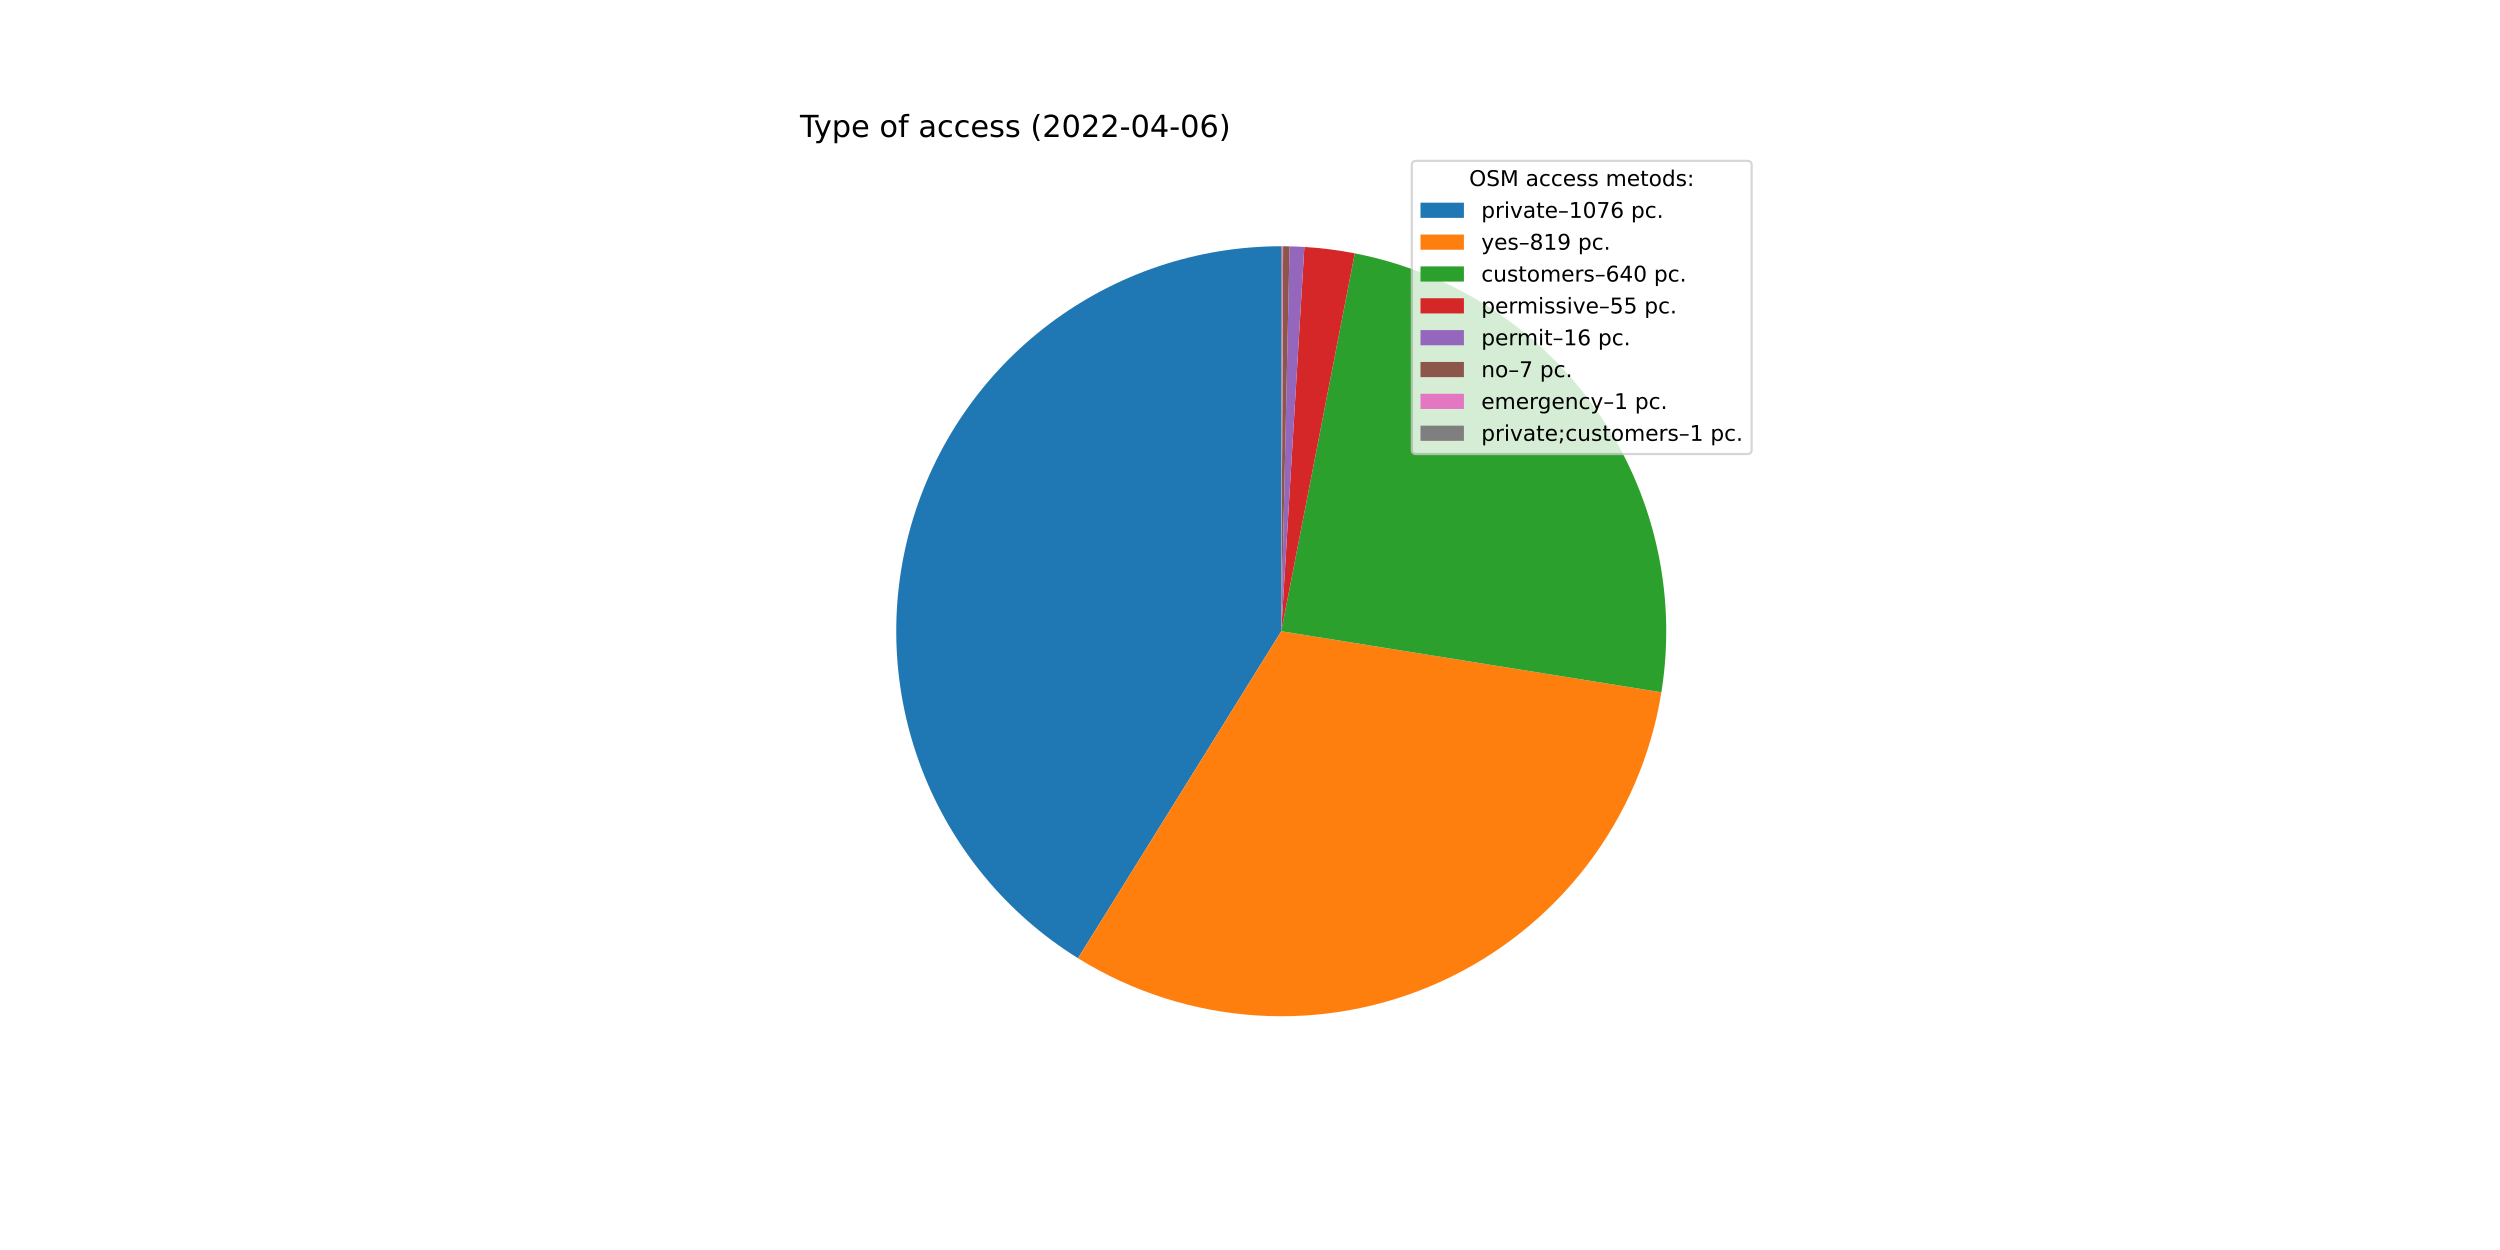
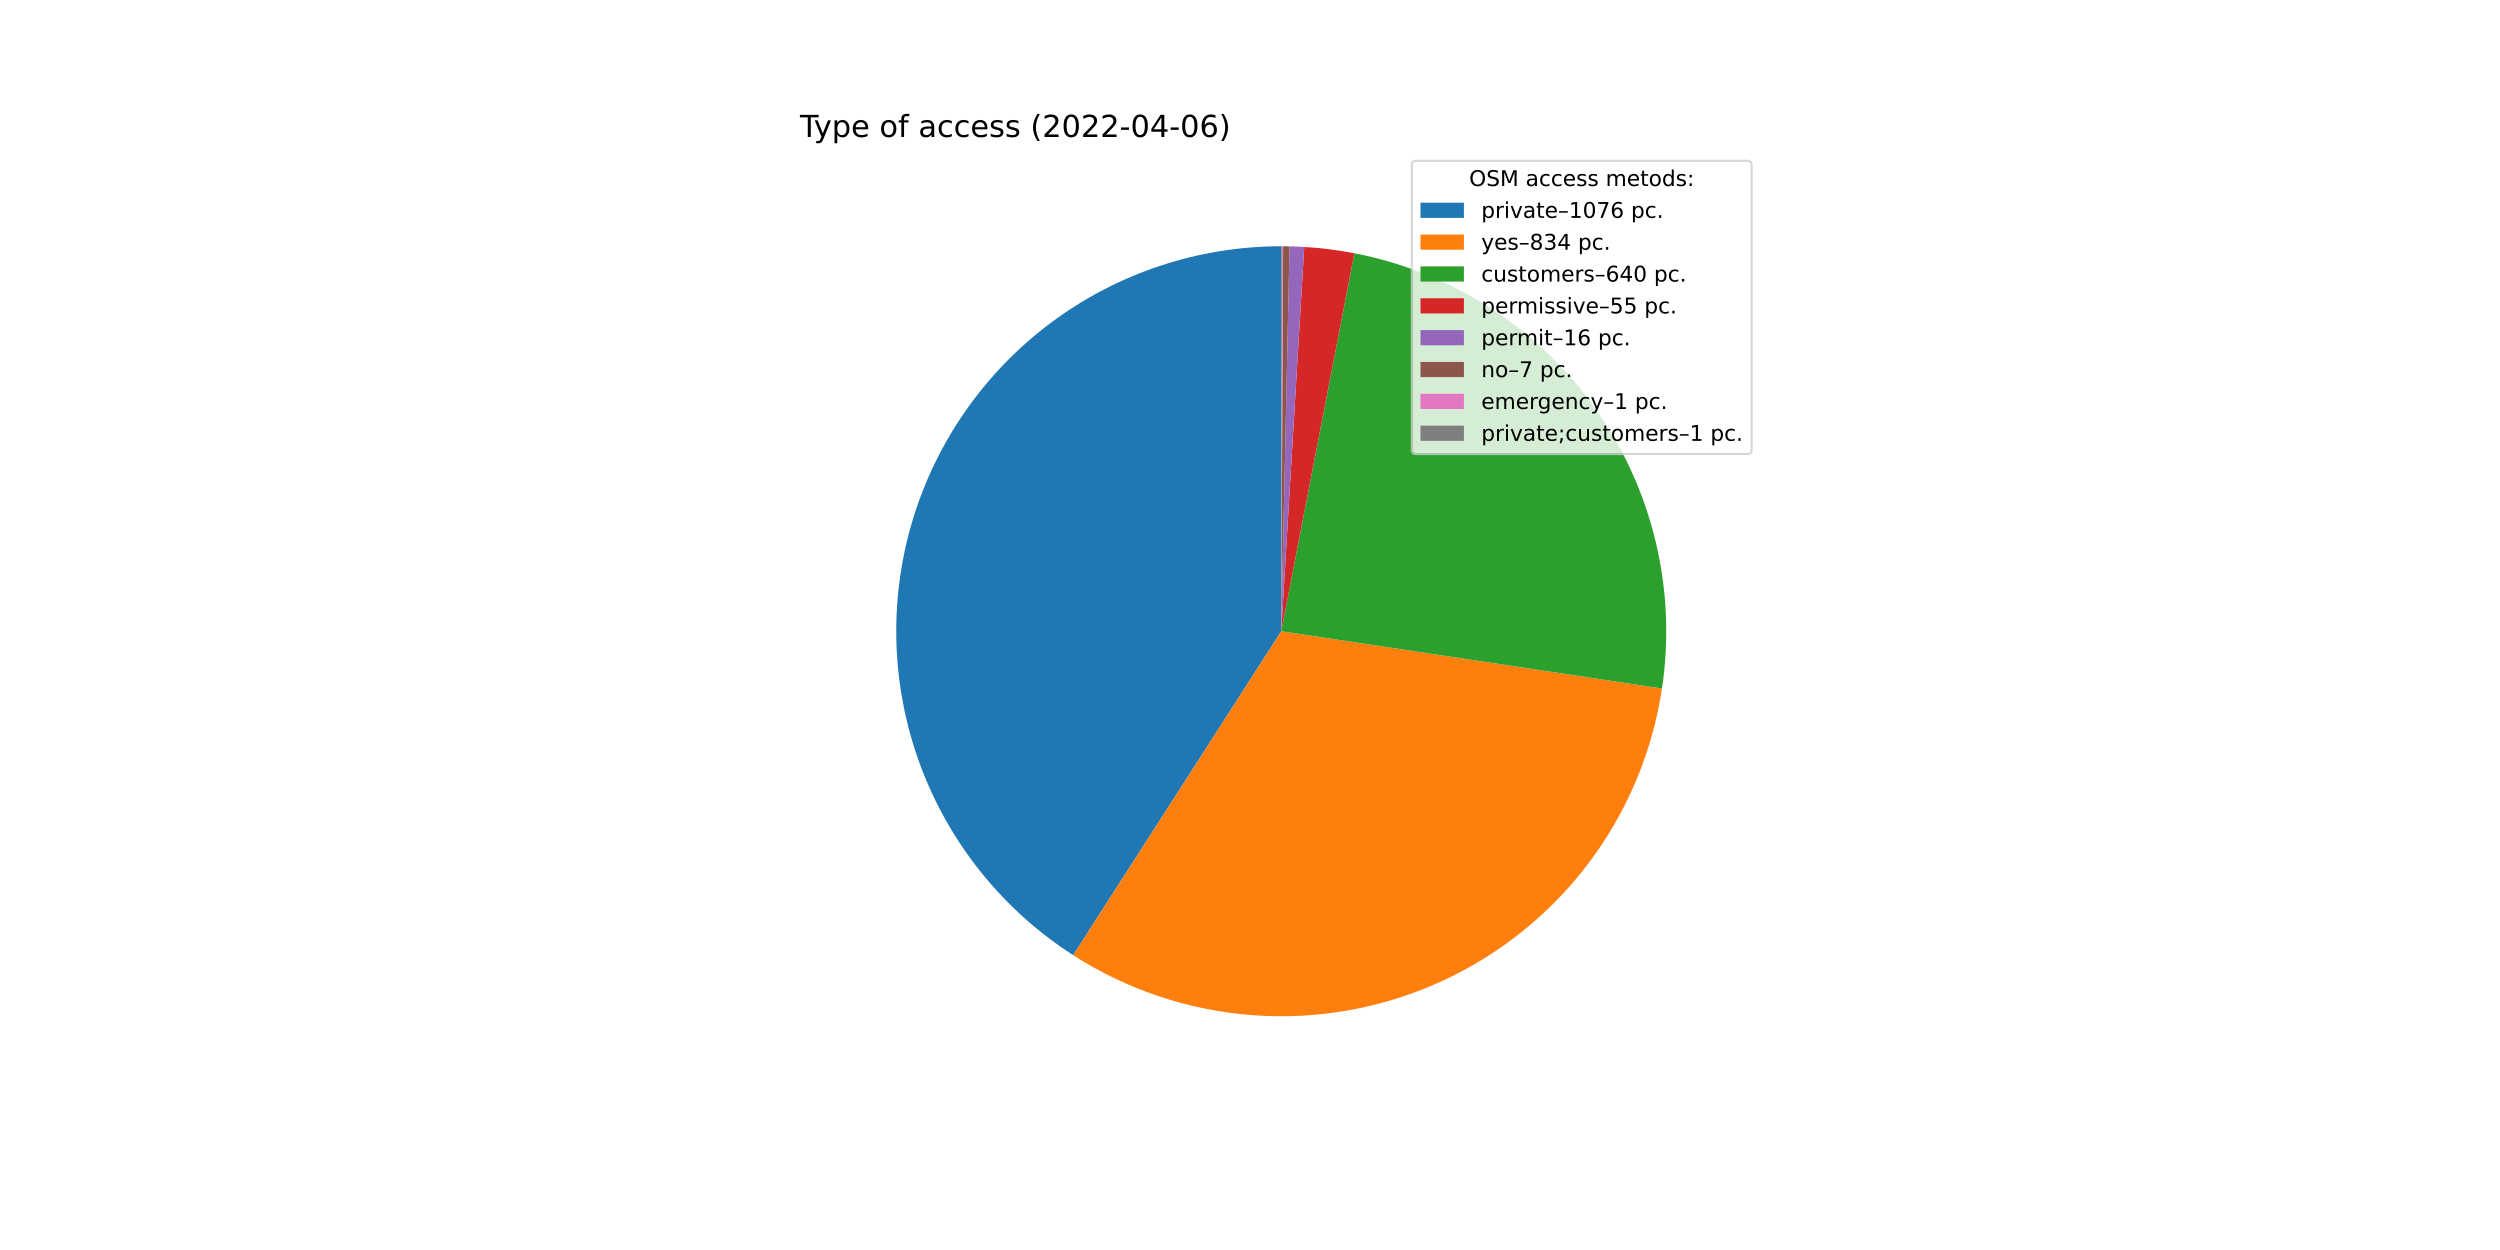
<svg xmlns="http://www.w3.org/2000/svg" xmlns:xlink="http://www.w3.org/1999/xlink" width="1152pt" height="576pt" viewBox="0 0 1152 576" version="1.1">
  <defs>
    <style type="text/css">*{stroke-linejoin: round; stroke-linecap: butt}</style>
  </defs>
  <g id="figure_1">
    <g id="patch_1">
      <path d="M 0 576  L 1152 576  L 1152 0  L 0 0  z " style="fill: #ffffff" />
    </g>
    <g id="axes_1">
      <g id="patch_2">
-         <path d="M 590.4 113.472  C 551.849 113.472 514.328 126.038 483.553 149.256  C 452.778 172.475 430.393 205.103 419.809 242.173  C 409.225 279.243 411.007 318.772 424.884 354.739  C 438.761 390.706 463.99 421.189 496.73 441.543  L 590.4 290.88  L 590.4 113.472  z " style="fill: #1f77b4" />
+         <path d="M 590.4 113.472  C 552.072 113.472 514.757 125.893 484.076 148.863  C 453.394 171.834 430.967 204.14 420.173 240.917  C 409.379 277.693 410.788 316.996 424.188 352.905  C 437.588 388.814 462.271 419.431 494.518 440.146  L 590.4 290.88  L 590.4 113.472  z " style="fill: #1f77b4" />
      </g>
      <g id="patch_3">
-         <path d="M 496.73 441.543  C 521.561 456.981 549.827 466.044 579.005 467.922  C 608.183 469.8 637.378 464.436 663.983 452.308  C 690.588 440.181 713.787 421.663 731.509 398.407  C 749.23 375.15 760.93 347.87 765.565 319.001  L 590.4 290.88  L 496.73 441.543  z " style="fill: #ff7f0e" />
+         <path d="M 494.518 440.146  C 519.43 456.148 547.955 465.662 577.484 467.817  C 607.014 469.973 636.618 464.702 663.589 452.487  C 690.56 440.273 714.049 421.498 731.907 397.882  C 749.765 374.265 761.43 346.55 765.834 317.271  L 590.4 290.88  L 494.518 440.146  z " style="fill: #ff7f0e" />
      </g>
      <g id="patch_4">
-         <path d="M 765.565 319.001  C 772.86 273.562 762.195 227.021 735.843 189.293  C 709.491 151.564 669.465 125.531 624.292 116.739  L 590.4 290.88  L 765.565 319.001  z " style="fill: #2ca02c" />
+         <path d="M 765.834 317.271  C 772.64 272.028 761.688 225.861 735.284 188.497  C 708.88 151.133 669.02 125.393 624.101 116.702  L 590.4 290.88  L 765.834 317.271  z " style="fill: #2ca02c" />
      </g>
      <g id="patch_5">
-         <path d="M 624.292 116.739  C 620.456 115.993 616.596 115.373 612.72 114.882  C 608.843 114.39 604.951 114.027 601.05 113.792  L 590.4 290.88  L 624.292 116.739  z " style="fill: #d62728" />
+         <path d="M 624.101 116.702  C 620.286 115.964 616.448 115.352 612.593 114.866  C 608.738 114.38 604.868 114.02 600.99 113.788  L 590.4 290.88  L 624.101 116.702  z " style="fill: #d62728" />
      </g>
      <g id="patch_6">
-         <path d="M 601.05 113.792  C 599.916 113.724 598.78 113.666 597.645 113.62  C 596.509 113.574 595.373 113.538 594.236 113.513  L 590.4 290.88  L 601.05 113.792  z " style="fill: #9467bd" />
+         <path d="M 600.99 113.788  C 599.861 113.721 598.733 113.664 597.603 113.618  C 596.474 113.572 595.344 113.537 594.214 113.513  L 590.4 290.88  L 600.99 113.788  z " style="fill: #9467bd" />
      </g>
      <g id="patch_7">
-         <path d="M 594.236 113.513  C 593.739 113.503 593.242 113.494 592.744 113.487  C 592.247 113.481 591.75 113.476 591.253 113.474  L 590.4 290.88  L 594.236 113.513  z " style="fill: #8c564b" />
+         <path d="M 594.214 113.513  C 593.72 113.502 593.225 113.494 592.731 113.487  C 592.237 113.481 591.742 113.476 591.248 113.474  L 590.4 290.88  L 594.214 113.513  z " style="fill: #8c564b" />
      </g>
      <g id="patch_8">
-         <path d="M 591.253 113.474  C 591.182 113.474 591.11 113.473 591.039 113.473  C 590.968 113.473 590.897 113.473 590.826 113.473  L 590.4 290.88  L 591.253 113.474  z " style="fill: #e377c2" />
+         <path d="M 591.248 113.474  C 591.177 113.474 591.106 113.473 591.036 113.473  C 590.965 113.473 590.894 113.473 590.824 113.473  L 590.4 290.88  L 591.248 113.474  z " style="fill: #e377c2" />
      </g>
      <g id="patch_9">
-         <path d="M 590.826 113.473  C 590.755 113.472 590.684 113.472 590.613 113.472  C 590.542 113.472 590.471 113.472 590.4 113.472  L 590.4 290.88  L 590.826 113.473  z " style="fill: #7f7f7f" />
+         <path d="M 590.824 113.473  C 590.753 113.472 590.683 113.472 590.612 113.472  C 590.541 113.472 590.471 113.472 590.4 113.472  L 590.4 290.88  L 590.824 113.473  z " style="fill: #7f7f7f" />
      </g>
      <g id="matplotlib.axis_1" />
      <g id="matplotlib.axis_2" />
      <g id="text_1">
        <g transform="translate(368.64 63.12)scale(0.14 -0.14)">
          <defs>
            <path id="DejaVuSans-54" d="M -19 4666  L 3928 4666  L 3928 4134  L 2272 4134  L 2272 0  L 1638 0  L 1638 4134  L -19 4134  L -19 4666  z " transform="scale(0.015625)" />
            <path id="DejaVuSans-79" d="M 2059 -325  Q 1816 -950 1584 -1140  Q 1353 -1331 966 -1331  L 506 -1331  L 506 -850  L 844 -850  Q 1081 -850 1212 -737  Q 1344 -625 1503 -206  L 1606 56  L 191 3500  L 800 3500  L 1894 763  L 2988 3500  L 3597 3500  L 2059 -325  z " transform="scale(0.015625)" />
            <path id="DejaVuSans-70" d="M 1159 525  L 1159 -1331  L 581 -1331  L 581 3500  L 1159 3500  L 1159 2969  Q 1341 3281 1617 3432  Q 1894 3584 2278 3584  Q 2916 3584 3314 3078  Q 3713 2572 3713 1747  Q 3713 922 3314 415  Q 2916 -91 2278 -91  Q 1894 -91 1617 61  Q 1341 213 1159 525  z M 3116 1747  Q 3116 2381 2855 2742  Q 2594 3103 2138 3103  Q 1681 3103 1420 2742  Q 1159 2381 1159 1747  Q 1159 1113 1420 752  Q 1681 391 2138 391  Q 2594 391 2855 752  Q 3116 1113 3116 1747  z " transform="scale(0.015625)" />
            <path id="DejaVuSans-65" d="M 3597 1894  L 3597 1613  L 953 1613  Q 991 1019 1311 708  Q 1631 397 2203 397  Q 2534 397 2845 478  Q 3156 559 3463 722  L 3463 178  Q 3153 47 2828 -22  Q 2503 -91 2169 -91  Q 1331 -91 842 396  Q 353 884 353 1716  Q 353 2575 817 3079  Q 1281 3584 2069 3584  Q 2775 3584 3186 3129  Q 3597 2675 3597 1894  z M 3022 2063  Q 3016 2534 2758 2815  Q 2500 3097 2075 3097  Q 1594 3097 1305 2825  Q 1016 2553 972 2059  L 3022 2063  z " transform="scale(0.015625)" />
            <path id="DejaVuSans-20" transform="scale(0.015625)" />
            <path id="DejaVuSans-6f" d="M 1959 3097  Q 1497 3097 1228 2736  Q 959 2375 959 1747  Q 959 1119 1226 758  Q 1494 397 1959 397  Q 2419 397 2687 759  Q 2956 1122 2956 1747  Q 2956 2369 2687 2733  Q 2419 3097 1959 3097  z M 1959 3584  Q 2709 3584 3137 3096  Q 3566 2609 3566 1747  Q 3566 888 3137 398  Q 2709 -91 1959 -91  Q 1206 -91 779 398  Q 353 888 353 1747  Q 353 2609 779 3096  Q 1206 3584 1959 3584  z " transform="scale(0.015625)" />
            <path id="DejaVuSans-66" d="M 2375 4863  L 2375 4384  L 1825 4384  Q 1516 4384 1395 4259  Q 1275 4134 1275 3809  L 1275 3500  L 2222 3500  L 2222 3053  L 1275 3053  L 1275 0  L 697 0  L 697 3053  L 147 3053  L 147 3500  L 697 3500  L 697 3744  Q 697 4328 969 4595  Q 1241 4863 1831 4863  L 2375 4863  z " transform="scale(0.015625)" />
            <path id="DejaVuSans-61" d="M 2194 1759  Q 1497 1759 1228 1600  Q 959 1441 959 1056  Q 959 750 1161 570  Q 1363 391 1709 391  Q 2188 391 2477 730  Q 2766 1069 2766 1631  L 2766 1759  L 2194 1759  z M 3341 1997  L 3341 0  L 2766 0  L 2766 531  Q 2569 213 2275 61  Q 1981 -91 1556 -91  Q 1019 -91 701 211  Q 384 513 384 1019  Q 384 1609 779 1909  Q 1175 2209 1959 2209  L 2766 2209  L 2766 2266  Q 2766 2663 2505 2880  Q 2244 3097 1772 3097  Q 1472 3097 1187 3025  Q 903 2953 641 2809  L 641 3341  Q 956 3463 1253 3523  Q 1550 3584 1831 3584  Q 2591 3584 2966 3190  Q 3341 2797 3341 1997  z " transform="scale(0.015625)" />
            <path id="DejaVuSans-63" d="M 3122 3366  L 3122 2828  Q 2878 2963 2633 3030  Q 2388 3097 2138 3097  Q 1578 3097 1268 2742  Q 959 2388 959 1747  Q 959 1106 1268 751  Q 1578 397 2138 397  Q 2388 397 2633 464  Q 2878 531 3122 666  L 3122 134  Q 2881 22 2623 -34  Q 2366 -91 2075 -91  Q 1284 -91 818 406  Q 353 903 353 1747  Q 353 2603 823 3093  Q 1294 3584 2113 3584  Q 2378 3584 2631 3529  Q 2884 3475 3122 3366  z " transform="scale(0.015625)" />
            <path id="DejaVuSans-73" d="M 2834 3397  L 2834 2853  Q 2591 2978 2328 3040  Q 2066 3103 1784 3103  Q 1356 3103 1142 2972  Q 928 2841 928 2578  Q 928 2378 1081 2264  Q 1234 2150 1697 2047  L 1894 2003  Q 2506 1872 2764 1633  Q 3022 1394 3022 966  Q 3022 478 2636 193  Q 2250 -91 1575 -91  Q 1294 -91 989 -36  Q 684 19 347 128  L 347 722  Q 666 556 975 473  Q 1284 391 1588 391  Q 1994 391 2212 530  Q 2431 669 2431 922  Q 2431 1156 2273 1281  Q 2116 1406 1581 1522  L 1381 1569  Q 847 1681 609 1914  Q 372 2147 372 2553  Q 372 3047 722 3315  Q 1072 3584 1716 3584  Q 2034 3584 2315 3537  Q 2597 3491 2834 3397  z " transform="scale(0.015625)" />
            <path id="DejaVuSans-28" d="M 1984 4856  Q 1566 4138 1362 3434  Q 1159 2731 1159 2009  Q 1159 1288 1364 580  Q 1569 -128 1984 -844  L 1484 -844  Q 1016 -109 783 600  Q 550 1309 550 2009  Q 550 2706 781 3412  Q 1013 4119 1484 4856  L 1984 4856  z " transform="scale(0.015625)" />
            <path id="DejaVuSans-32" d="M 1228 531  L 3431 531  L 3431 0  L 469 0  L 469 531  Q 828 903 1448 1529  Q 2069 2156 2228 2338  Q 2531 2678 2651 2914  Q 2772 3150 2772 3378  Q 2772 3750 2511 3984  Q 2250 4219 1831 4219  Q 1534 4219 1204 4116  Q 875 4013 500 3803  L 500 4441  Q 881 4594 1212 4672  Q 1544 4750 1819 4750  Q 2544 4750 2975 4387  Q 3406 4025 3406 3419  Q 3406 3131 3298 2873  Q 3191 2616 2906 2266  Q 2828 2175 2409 1742  Q 1991 1309 1228 531  z " transform="scale(0.015625)" />
            <path id="DejaVuSans-30" d="M 2034 4250  Q 1547 4250 1301 3770  Q 1056 3291 1056 2328  Q 1056 1369 1301 889  Q 1547 409 2034 409  Q 2525 409 2770 889  Q 3016 1369 3016 2328  Q 3016 3291 2770 3770  Q 2525 4250 2034 4250  z M 2034 4750  Q 2819 4750 3233 4129  Q 3647 3509 3647 2328  Q 3647 1150 3233 529  Q 2819 -91 2034 -91  Q 1250 -91 836 529  Q 422 1150 422 2328  Q 422 3509 836 4129  Q 1250 4750 2034 4750  z " transform="scale(0.015625)" />
            <path id="DejaVuSans-2d" d="M 313 2009  L 1997 2009  L 1997 1497  L 313 1497  L 313 2009  z " transform="scale(0.015625)" />
            <path id="DejaVuSans-34" d="M 2419 4116  L 825 1625  L 2419 1625  L 2419 4116  z M 2253 4666  L 3047 4666  L 3047 1625  L 3713 1625  L 3713 1100  L 3047 1100  L 3047 0  L 2419 0  L 2419 1100  L 313 1100  L 313 1709  L 2253 4666  z " transform="scale(0.015625)" />
            <path id="DejaVuSans-36" d="M 2113 2584  Q 1688 2584 1439 2293  Q 1191 2003 1191 1497  Q 1191 994 1439 701  Q 1688 409 2113 409  Q 2538 409 2786 701  Q 3034 994 3034 1497  Q 3034 2003 2786 2293  Q 2538 2584 2113 2584  z M 3366 4563  L 3366 3988  Q 3128 4100 2886 4159  Q 2644 4219 2406 4219  Q 1781 4219 1451 3797  Q 1122 3375 1075 2522  Q 1259 2794 1537 2939  Q 1816 3084 2150 3084  Q 2853 3084 3261 2657  Q 3669 2231 3669 1497  Q 3669 778 3244 343  Q 2819 -91 2113 -91  Q 1303 -91 875 529  Q 447 1150 447 2328  Q 447 3434 972 4092  Q 1497 4750 2381 4750  Q 2619 4750 2861 4703  Q 3103 4656 3366 4563  z " transform="scale(0.015625)" />
            <path id="DejaVuSans-29" d="M 513 4856  L 1013 4856  Q 1481 4119 1714 3412  Q 1947 2706 1947 2009  Q 1947 1309 1714 600  Q 1481 -109 1013 -844  L 513 -844  Q 928 -128 1133 580  Q 1338 1288 1338 2009  Q 1338 2731 1133 3434  Q 928 4138 513 4856  z " transform="scale(0.015625)" />
          </defs>
          <use xlink:href="#DejaVuSans-54" />
          <use xlink:href="#DejaVuSans-79" x="45.459" />
          <use xlink:href="#DejaVuSans-70" x="104.639" />
          <use xlink:href="#DejaVuSans-65" x="168.115" />
          <use xlink:href="#DejaVuSans-20" x="229.639" />
          <use xlink:href="#DejaVuSans-6f" x="261.426" />
          <use xlink:href="#DejaVuSans-66" x="322.607" />
          <use xlink:href="#DejaVuSans-20" x="357.812" />
          <use xlink:href="#DejaVuSans-61" x="389.6" />
          <use xlink:href="#DejaVuSans-63" x="450.879" />
          <use xlink:href="#DejaVuSans-63" x="505.859" />
          <use xlink:href="#DejaVuSans-65" x="560.84" />
          <use xlink:href="#DejaVuSans-73" x="622.363" />
          <use xlink:href="#DejaVuSans-73" x="674.463" />
          <use xlink:href="#DejaVuSans-20" x="726.562" />
          <use xlink:href="#DejaVuSans-28" x="758.35" />
          <use xlink:href="#DejaVuSans-32" x="797.363" />
          <use xlink:href="#DejaVuSans-30" x="860.986" />
          <use xlink:href="#DejaVuSans-32" x="924.609" />
          <use xlink:href="#DejaVuSans-32" x="988.232" />
          <use xlink:href="#DejaVuSans-2d" x="1051.855" />
          <use xlink:href="#DejaVuSans-30" x="1087.939" />
          <use xlink:href="#DejaVuSans-34" x="1151.562" />
          <use xlink:href="#DejaVuSans-2d" x="1215.186" />
          <use xlink:href="#DejaVuSans-30" x="1251.27" />
          <use xlink:href="#DejaVuSans-36" x="1314.893" />
          <use xlink:href="#DejaVuSans-29" x="1378.516" />
        </g>
      </g>
      <g id="legend_1">
        <g id="patch_10">
          <path d="M 652.569 209.223  L 805.16 209.223  Q 807.16 209.223 807.16 207.223  L 807.16 76.12  Q 807.16 74.12 805.16 74.12  L 652.569 74.12  Q 650.569 74.12 650.569 76.12  L 650.569 207.223  Q 650.569 209.223 652.569 209.223  z " style="fill: #ffffff; opacity: 0.8; stroke: #cccccc; stroke-linejoin: miter" />
        </g>
        <g id="text_2">
          <g transform="translate(676.9842 85.71844)scale(0.1 -0.1)">
            <defs>
              <path id="DejaVuSans-4f" d="M 2522 4238  Q 1834 4238 1429 3725  Q 1025 3213 1025 2328  Q 1025 1447 1429 934  Q 1834 422 2522 422  Q 3209 422 3611 934  Q 4013 1447 4013 2328  Q 4013 3213 3611 3725  Q 3209 4238 2522 4238  z M 2522 4750  Q 3503 4750 4090 4092  Q 4678 3434 4678 2328  Q 4678 1225 4090 567  Q 3503 -91 2522 -91  Q 1538 -91 948 565  Q 359 1222 359 2328  Q 359 3434 948 4092  Q 1538 4750 2522 4750  z " transform="scale(0.015625)" />
              <path id="DejaVuSans-53" d="M 3425 4513  L 3425 3897  Q 3066 4069 2747 4153  Q 2428 4238 2131 4238  Q 1616 4238 1336 4038  Q 1056 3838 1056 3469  Q 1056 3159 1242 3001  Q 1428 2844 1947 2747  L 2328 2669  Q 3034 2534 3370 2195  Q 3706 1856 3706 1288  Q 3706 609 3251 259  Q 2797 -91 1919 -91  Q 1588 -91 1214 -16  Q 841 59 441 206  L 441 856  Q 825 641 1194 531  Q 1563 422 1919 422  Q 2459 422 2753 634  Q 3047 847 3047 1241  Q 3047 1584 2836 1778  Q 2625 1972 2144 2069  L 1759 2144  Q 1053 2284 737 2584  Q 422 2884 422 3419  Q 422 4038 858 4394  Q 1294 4750 2059 4750  Q 2388 4750 2728 4690  Q 3069 4631 3425 4513  z " transform="scale(0.015625)" />
              <path id="DejaVuSans-4d" d="M 628 4666  L 1569 4666  L 2759 1491  L 3956 4666  L 4897 4666  L 4897 0  L 4281 0  L 4281 4097  L 3078 897  L 2444 897  L 1241 4097  L 1241 0  L 628 0  L 628 4666  z " transform="scale(0.015625)" />
              <path id="DejaVuSans-6d" d="M 3328 2828  Q 3544 3216 3844 3400  Q 4144 3584 4550 3584  Q 5097 3584 5394 3201  Q 5691 2819 5691 2113  L 5691 0  L 5113 0  L 5113 2094  Q 5113 2597 4934 2840  Q 4756 3084 4391 3084  Q 3944 3084 3684 2787  Q 3425 2491 3425 1978  L 3425 0  L 2847 0  L 2847 2094  Q 2847 2600 2669 2842  Q 2491 3084 2119 3084  Q 1678 3084 1418 2786  Q 1159 2488 1159 1978  L 1159 0  L 581 0  L 581 3500  L 1159 3500  L 1159 2956  Q 1356 3278 1631 3431  Q 1906 3584 2284 3584  Q 2666 3584 2933 3390  Q 3200 3197 3328 2828  z " transform="scale(0.015625)" />
              <path id="DejaVuSans-74" d="M 1172 4494  L 1172 3500  L 2356 3500  L 2356 3053  L 1172 3053  L 1172 1153  Q 1172 725 1289 603  Q 1406 481 1766 481  L 2356 481  L 2356 0  L 1766 0  Q 1100 0 847 248  Q 594 497 594 1153  L 594 3053  L 172 3053  L 172 3500  L 594 3500  L 594 4494  L 1172 4494  z " transform="scale(0.015625)" />
              <path id="DejaVuSans-64" d="M 2906 2969  L 2906 4863  L 3481 4863  L 3481 0  L 2906 0  L 2906 525  Q 2725 213 2448 61  Q 2172 -91 1784 -91  Q 1150 -91 751 415  Q 353 922 353 1747  Q 353 2572 751 3078  Q 1150 3584 1784 3584  Q 2172 3584 2448 3432  Q 2725 3281 2906 2969  z M 947 1747  Q 947 1113 1208 752  Q 1469 391 1925 391  Q 2381 391 2643 752  Q 2906 1113 2906 1747  Q 2906 2381 2643 2742  Q 2381 3103 1925 3103  Q 1469 3103 1208 2742  Q 947 2381 947 1747  z " transform="scale(0.015625)" />
              <path id="DejaVuSans-3a" d="M 750 794  L 1409 794  L 1409 0  L 750 0  L 750 794  z M 750 3309  L 1409 3309  L 1409 2516  L 750 2516  L 750 3309  z " transform="scale(0.015625)" />
            </defs>
            <use xlink:href="#DejaVuSans-4f" />
            <use xlink:href="#DejaVuSans-53" x="78.711" />
            <use xlink:href="#DejaVuSans-4d" x="142.188" />
            <use xlink:href="#DejaVuSans-20" x="228.467" />
            <use xlink:href="#DejaVuSans-61" x="260.254" />
            <use xlink:href="#DejaVuSans-63" x="321.533" />
            <use xlink:href="#DejaVuSans-63" x="376.514" />
            <use xlink:href="#DejaVuSans-65" x="431.494" />
            <use xlink:href="#DejaVuSans-73" x="493.018" />
            <use xlink:href="#DejaVuSans-73" x="545.117" />
            <use xlink:href="#DejaVuSans-20" x="597.217" />
            <use xlink:href="#DejaVuSans-6d" x="629.004" />
            <use xlink:href="#DejaVuSans-65" x="726.416" />
            <use xlink:href="#DejaVuSans-74" x="787.939" />
            <use xlink:href="#DejaVuSans-6f" x="827.148" />
            <use xlink:href="#DejaVuSans-64" x="888.33" />
            <use xlink:href="#DejaVuSans-73" x="951.807" />
            <use xlink:href="#DejaVuSans-3a" x="1003.906" />
          </g>
        </g>
        <g id="patch_11">
          <path d="M 654.569 100.397  L 674.569 100.397  L 674.569 93.397  L 654.569 93.397  z " style="fill: #1f77b4" />
        </g>
        <g id="text_3">
          <g transform="translate(682.5694 100.3966)scale(0.1 -0.1)">
            <defs>
              <path id="DejaVuSans-72" d="M 2631 2963  Q 2534 3019 2420 3045  Q 2306 3072 2169 3072  Q 1681 3072 1420 2755  Q 1159 2438 1159 1844  L 1159 0  L 581 0  L 581 3500  L 1159 3500  L 1159 2956  Q 1341 3275 1631 3429  Q 1922 3584 2338 3584  Q 2397 3584 2469 3576  Q 2541 3569 2628 3553  L 2631 2963  z " transform="scale(0.015625)" />
              <path id="DejaVuSans-69" d="M 603 3500  L 1178 3500  L 1178 0  L 603 0  L 603 3500  z M 603 4863  L 1178 4863  L 1178 4134  L 603 4134  L 603 4863  z " transform="scale(0.015625)" />
              <path id="DejaVuSans-76" d="M 191 3500  L 800 3500  L 1894 563  L 2988 3500  L 3597 3500  L 2284 0  L 1503 0  L 191 3500  z " transform="scale(0.015625)" />
              <path id="DejaVuSans-2013" d="M 313 1978  L 2888 1978  L 2888 1528  L 313 1528  L 313 1978  z " transform="scale(0.015625)" />
              <path id="DejaVuSans-31" d="M 794 531  L 1825 531  L 1825 4091  L 703 3866  L 703 4441  L 1819 4666  L 2450 4666  L 2450 531  L 3481 531  L 3481 0  L 794 0  L 794 531  z " transform="scale(0.015625)" />
              <path id="DejaVuSans-37" d="M 525 4666  L 3525 4666  L 3525 4397  L 1831 0  L 1172 0  L 2766 4134  L 525 4134  L 525 4666  z " transform="scale(0.015625)" />
              <path id="DejaVuSans-2e" d="M 684 794  L 1344 794  L 1344 0  L 684 0  L 684 794  z " transform="scale(0.015625)" />
            </defs>
            <use xlink:href="#DejaVuSans-70" />
            <use xlink:href="#DejaVuSans-72" x="63.477" />
            <use xlink:href="#DejaVuSans-69" x="104.59" />
            <use xlink:href="#DejaVuSans-76" x="132.373" />
            <use xlink:href="#DejaVuSans-61" x="191.553" />
            <use xlink:href="#DejaVuSans-74" x="252.832" />
            <use xlink:href="#DejaVuSans-65" x="292.041" />
            <use xlink:href="#DejaVuSans-2013" x="353.564" />
            <use xlink:href="#DejaVuSans-31" x="403.564" />
            <use xlink:href="#DejaVuSans-30" x="467.188" />
            <use xlink:href="#DejaVuSans-37" x="530.811" />
            <use xlink:href="#DejaVuSans-36" x="594.434" />
            <use xlink:href="#DejaVuSans-20" x="658.057" />
            <use xlink:href="#DejaVuSans-70" x="689.844" />
            <use xlink:href="#DejaVuSans-63" x="753.32" />
            <use xlink:href="#DejaVuSans-2e" x="808.301" />
          </g>
        </g>
        <g id="patch_12">
          <path d="M 654.569 115.075  L 674.569 115.075  L 674.569 108.075  L 654.569 108.075  z " style="fill: #ff7f0e" />
        </g>
        <g id="text_4">
          <g transform="translate(682.5694 115.0747)scale(0.1 -0.1)">
            <defs>
              <path id="DejaVuSans-38" d="M 2034 2216  Q 1584 2216 1326 1975  Q 1069 1734 1069 1313  Q 1069 891 1326 650  Q 1584 409 2034 409  Q 2484 409 2743 651  Q 3003 894 3003 1313  Q 3003 1734 2745 1975  Q 2488 2216 2034 2216  z M 1403 2484  Q 997 2584 770 2862  Q 544 3141 544 3541  Q 544 4100 942 4425  Q 1341 4750 2034 4750  Q 2731 4750 3128 4425  Q 3525 4100 3525 3541  Q 3525 3141 3298 2862  Q 3072 2584 2669 2484  Q 3125 2378 3379 2068  Q 3634 1759 3634 1313  Q 3634 634 3220 271  Q 2806 -91 2034 -91  Q 1263 -91 848 271  Q 434 634 434 1313  Q 434 1759 690 2068  Q 947 2378 1403 2484  z M 1172 3481  Q 1172 3119 1398 2916  Q 1625 2713 2034 2713  Q 2441 2713 2670 2916  Q 2900 3119 2900 3481  Q 2900 3844 2670 4047  Q 2441 4250 2034 4250  Q 1625 4250 1398 4047  Q 1172 3844 1172 3481  z " transform="scale(0.015625)" />
-               <path id="DejaVuSans-39" d="M 703 97  L 703 672  Q 941 559 1184 500  Q 1428 441 1663 441  Q 2288 441 2617 861  Q 2947 1281 2994 2138  Q 2813 1869 2534 1725  Q 2256 1581 1919 1581  Q 1219 1581 811 2004  Q 403 2428 403 3163  Q 403 3881 828 4315  Q 1253 4750 1959 4750  Q 2769 4750 3195 4129  Q 3622 3509 3622 2328  Q 3622 1225 3098 567  Q 2575 -91 1691 -91  Q 1453 -91 1209 -44  Q 966 3 703 97  z M 1959 2075  Q 2384 2075 2632 2365  Q 2881 2656 2881 3163  Q 2881 3666 2632 3958  Q 2384 4250 1959 4250  Q 1534 4250 1286 3958  Q 1038 3666 1038 3163  Q 1038 2656 1286 2365  Q 1534 2075 1959 2075  z " transform="scale(0.015625)" />
+               <path id="DejaVuSans-33" d="M 2597 2516  Q 3050 2419 3304 2112  Q 3559 1806 3559 1356  Q 3559 666 3084 287  Q 2609 -91 1734 -91  Q 1441 -91 1130 -33  Q 819 25 488 141  L 488 750  Q 750 597 1062 519  Q 1375 441 1716 441  Q 2309 441 2620 675  Q 2931 909 2931 1356  Q 2931 1769 2642 2001  Q 2353 2234 1838 2234  L 1294 2234  L 1294 2753  L 1863 2753  Q 2328 2753 2575 2939  Q 2822 3125 2822 3475  Q 2822 3834 2567 4026  Q 2313 4219 1838 4219  Q 1578 4219 1281 4162  Q 984 4106 628 3988  L 628 4550  Q 988 4650 1302 4700  Q 1616 4750 1894 4750  Q 2613 4750 3031 4423  Q 3450 4097 3450 3541  Q 3450 3153 3228 2886  Q 3006 2619 2597 2516  z " transform="scale(0.015625)" />
            </defs>
            <use xlink:href="#DejaVuSans-79" />
            <use xlink:href="#DejaVuSans-65" x="59.18" />
            <use xlink:href="#DejaVuSans-73" x="120.703" />
            <use xlink:href="#DejaVuSans-2013" x="172.803" />
            <use xlink:href="#DejaVuSans-38" x="222.803" />
-             <use xlink:href="#DejaVuSans-31" x="286.426" />
-             <use xlink:href="#DejaVuSans-39" x="350.049" />
+             <use xlink:href="#DejaVuSans-33" x="286.426" />
+             <use xlink:href="#DejaVuSans-34" x="350.049" />
            <use xlink:href="#DejaVuSans-20" x="413.672" />
            <use xlink:href="#DejaVuSans-70" x="445.459" />
            <use xlink:href="#DejaVuSans-63" x="508.936" />
            <use xlink:href="#DejaVuSans-2e" x="563.916" />
          </g>
        </g>
        <g id="patch_13">
          <path d="M 654.569 129.753  L 674.569 129.753  L 674.569 122.753  L 654.569 122.753  z " style="fill: #2ca02c" />
        </g>
        <g id="text_5">
          <g transform="translate(682.5694 129.7528)scale(0.1 -0.1)">
            <defs>
              <path id="DejaVuSans-75" d="M 544 1381  L 544 3500  L 1119 3500  L 1119 1403  Q 1119 906 1312 657  Q 1506 409 1894 409  Q 2359 409 2629 706  Q 2900 1003 2900 1516  L 2900 3500  L 3475 3500  L 3475 0  L 2900 0  L 2900 538  Q 2691 219 2414 64  Q 2138 -91 1772 -91  Q 1169 -91 856 284  Q 544 659 544 1381  z M 1991 3584  L 1991 3584  z " transform="scale(0.015625)" />
            </defs>
            <use xlink:href="#DejaVuSans-63" />
            <use xlink:href="#DejaVuSans-75" x="54.98" />
            <use xlink:href="#DejaVuSans-73" x="118.359" />
            <use xlink:href="#DejaVuSans-74" x="170.459" />
            <use xlink:href="#DejaVuSans-6f" x="209.668" />
            <use xlink:href="#DejaVuSans-6d" x="270.85" />
            <use xlink:href="#DejaVuSans-65" x="368.262" />
            <use xlink:href="#DejaVuSans-72" x="429.785" />
            <use xlink:href="#DejaVuSans-73" x="470.898" />
            <use xlink:href="#DejaVuSans-2013" x="522.998" />
            <use xlink:href="#DejaVuSans-36" x="572.998" />
            <use xlink:href="#DejaVuSans-34" x="636.621" />
            <use xlink:href="#DejaVuSans-30" x="700.244" />
            <use xlink:href="#DejaVuSans-20" x="763.867" />
            <use xlink:href="#DejaVuSans-70" x="795.654" />
            <use xlink:href="#DejaVuSans-63" x="859.131" />
            <use xlink:href="#DejaVuSans-2e" x="914.111" />
          </g>
        </g>
        <g id="patch_14">
          <path d="M 654.569 144.431  L 674.569 144.431  L 674.569 137.431  L 654.569 137.431  z " style="fill: #d62728" />
        </g>
        <g id="text_6">
          <g transform="translate(682.5694 144.4309)scale(0.1 -0.1)">
            <defs>
              <path id="DejaVuSans-35" d="M 691 4666  L 3169 4666  L 3169 4134  L 1269 4134  L 1269 2991  Q 1406 3038 1543 3061  Q 1681 3084 1819 3084  Q 2600 3084 3056 2656  Q 3513 2228 3513 1497  Q 3513 744 3044 326  Q 2575 -91 1722 -91  Q 1428 -91 1123 -41  Q 819 9 494 109  L 494 744  Q 775 591 1075 516  Q 1375 441 1709 441  Q 2250 441 2565 725  Q 2881 1009 2881 1497  Q 2881 1984 2565 2268  Q 2250 2553 1709 2553  Q 1456 2553 1204 2497  Q 953 2441 691 2322  L 691 4666  z " transform="scale(0.015625)" />
            </defs>
            <use xlink:href="#DejaVuSans-70" />
            <use xlink:href="#DejaVuSans-65" x="63.477" />
            <use xlink:href="#DejaVuSans-72" x="125" />
            <use xlink:href="#DejaVuSans-6d" x="164.363" />
            <use xlink:href="#DejaVuSans-69" x="261.775" />
            <use xlink:href="#DejaVuSans-73" x="289.559" />
            <use xlink:href="#DejaVuSans-73" x="341.658" />
            <use xlink:href="#DejaVuSans-69" x="393.758" />
            <use xlink:href="#DejaVuSans-76" x="421.541" />
            <use xlink:href="#DejaVuSans-65" x="480.721" />
            <use xlink:href="#DejaVuSans-2013" x="542.244" />
            <use xlink:href="#DejaVuSans-35" x="592.244" />
            <use xlink:href="#DejaVuSans-35" x="655.867" />
            <use xlink:href="#DejaVuSans-20" x="719.49" />
            <use xlink:href="#DejaVuSans-70" x="751.277" />
            <use xlink:href="#DejaVuSans-63" x="814.754" />
            <use xlink:href="#DejaVuSans-2e" x="869.734" />
          </g>
        </g>
        <g id="patch_15">
          <path d="M 654.569 159.109  L 674.569 159.109  L 674.569 152.109  L 654.569 152.109  z " style="fill: #9467bd" />
        </g>
        <g id="text_7">
          <g transform="translate(682.5694 159.1091)scale(0.1 -0.1)">
            <use xlink:href="#DejaVuSans-70" />
            <use xlink:href="#DejaVuSans-65" x="63.477" />
            <use xlink:href="#DejaVuSans-72" x="125" />
            <use xlink:href="#DejaVuSans-6d" x="164.363" />
            <use xlink:href="#DejaVuSans-69" x="261.775" />
            <use xlink:href="#DejaVuSans-74" x="289.559" />
            <use xlink:href="#DejaVuSans-2013" x="328.768" />
            <use xlink:href="#DejaVuSans-31" x="378.768" />
            <use xlink:href="#DejaVuSans-36" x="442.391" />
            <use xlink:href="#DejaVuSans-20" x="506.014" />
            <use xlink:href="#DejaVuSans-70" x="537.801" />
            <use xlink:href="#DejaVuSans-63" x="601.277" />
            <use xlink:href="#DejaVuSans-2e" x="656.258" />
          </g>
        </g>
        <g id="patch_16">
          <path d="M 654.569 173.787  L 674.569 173.787  L 674.569 166.787  L 654.569 166.787  z " style="fill: #8c564b" />
        </g>
        <g id="text_8">
          <g transform="translate(682.5694 173.7872)scale(0.1 -0.1)">
            <defs>
              <path id="DejaVuSans-6e" d="M 3513 2113  L 3513 0  L 2938 0  L 2938 2094  Q 2938 2591 2744 2837  Q 2550 3084 2163 3084  Q 1697 3084 1428 2787  Q 1159 2491 1159 1978  L 1159 0  L 581 0  L 581 3500  L 1159 3500  L 1159 2956  Q 1366 3272 1645 3428  Q 1925 3584 2291 3584  Q 2894 3584 3203 3211  Q 3513 2838 3513 2113  z " transform="scale(0.015625)" />
            </defs>
            <use xlink:href="#DejaVuSans-6e" />
            <use xlink:href="#DejaVuSans-6f" x="63.379" />
            <use xlink:href="#DejaVuSans-2013" x="124.561" />
            <use xlink:href="#DejaVuSans-37" x="174.561" />
            <use xlink:href="#DejaVuSans-20" x="238.184" />
            <use xlink:href="#DejaVuSans-70" x="269.971" />
            <use xlink:href="#DejaVuSans-63" x="333.447" />
            <use xlink:href="#DejaVuSans-2e" x="388.428" />
          </g>
        </g>
        <g id="patch_17">
          <path d="M 654.569 188.465  L 674.569 188.465  L 674.569 181.465  L 654.569 181.465  z " style="fill: #e377c2" />
        </g>
        <g id="text_9">
          <g transform="translate(682.5694 188.4653)scale(0.1 -0.1)">
            <defs>
              <path id="DejaVuSans-67" d="M 2906 1791  Q 2906 2416 2648 2759  Q 2391 3103 1925 3103  Q 1463 3103 1205 2759  Q 947 2416 947 1791  Q 947 1169 1205 825  Q 1463 481 1925 481  Q 2391 481 2648 825  Q 2906 1169 2906 1791  z M 3481 434  Q 3481 -459 3084 -895  Q 2688 -1331 1869 -1331  Q 1566 -1331 1297 -1286  Q 1028 -1241 775 -1147  L 775 -588  Q 1028 -725 1275 -790  Q 1522 -856 1778 -856  Q 2344 -856 2625 -561  Q 2906 -266 2906 331  L 2906 616  Q 2728 306 2450 153  Q 2172 0 1784 0  Q 1141 0 747 490  Q 353 981 353 1791  Q 353 2603 747 3093  Q 1141 3584 1784 3584  Q 2172 3584 2450 3431  Q 2728 3278 2906 2969  L 2906 3500  L 3481 3500  L 3481 434  z " transform="scale(0.015625)" />
            </defs>
            <use xlink:href="#DejaVuSans-65" />
            <use xlink:href="#DejaVuSans-6d" x="61.523" />
            <use xlink:href="#DejaVuSans-65" x="158.936" />
            <use xlink:href="#DejaVuSans-72" x="220.459" />
            <use xlink:href="#DejaVuSans-67" x="259.822" />
            <use xlink:href="#DejaVuSans-65" x="323.299" />
            <use xlink:href="#DejaVuSans-6e" x="384.822" />
            <use xlink:href="#DejaVuSans-63" x="448.201" />
            <use xlink:href="#DejaVuSans-79" x="503.182" />
            <use xlink:href="#DejaVuSans-2013" x="562.361" />
            <use xlink:href="#DejaVuSans-31" x="612.361" />
            <use xlink:href="#DejaVuSans-20" x="675.984" />
            <use xlink:href="#DejaVuSans-70" x="707.771" />
            <use xlink:href="#DejaVuSans-63" x="771.248" />
            <use xlink:href="#DejaVuSans-2e" x="826.229" />
          </g>
        </g>
        <g id="patch_18">
          <path d="M 654.569 203.143  L 674.569 203.143  L 674.569 196.143  L 654.569 196.143  z " style="fill: #7f7f7f" />
        </g>
        <g id="text_10">
          <g transform="translate(682.5694 203.1434)scale(0.1 -0.1)">
            <defs>
              <path id="DejaVuSans-3b" d="M 750 3309  L 1409 3309  L 1409 2516  L 750 2516  L 750 3309  z M 750 794  L 1409 794  L 1409 256  L 897 -744  L 494 -744  L 750 256  L 750 794  z " transform="scale(0.015625)" />
            </defs>
            <use xlink:href="#DejaVuSans-70" />
            <use xlink:href="#DejaVuSans-72" x="63.477" />
            <use xlink:href="#DejaVuSans-69" x="104.59" />
            <use xlink:href="#DejaVuSans-76" x="132.373" />
            <use xlink:href="#DejaVuSans-61" x="191.553" />
            <use xlink:href="#DejaVuSans-74" x="252.832" />
            <use xlink:href="#DejaVuSans-65" x="292.041" />
            <use xlink:href="#DejaVuSans-3b" x="353.564" />
            <use xlink:href="#DejaVuSans-63" x="387.256" />
            <use xlink:href="#DejaVuSans-75" x="442.236" />
            <use xlink:href="#DejaVuSans-73" x="505.615" />
            <use xlink:href="#DejaVuSans-74" x="557.715" />
            <use xlink:href="#DejaVuSans-6f" x="596.924" />
            <use xlink:href="#DejaVuSans-6d" x="658.105" />
            <use xlink:href="#DejaVuSans-65" x="755.518" />
            <use xlink:href="#DejaVuSans-72" x="817.041" />
            <use xlink:href="#DejaVuSans-73" x="858.154" />
            <use xlink:href="#DejaVuSans-2013" x="910.254" />
            <use xlink:href="#DejaVuSans-31" x="960.254" />
            <use xlink:href="#DejaVuSans-20" x="1023.877" />
            <use xlink:href="#DejaVuSans-70" x="1055.664" />
            <use xlink:href="#DejaVuSans-63" x="1119.141" />
            <use xlink:href="#DejaVuSans-2e" x="1174.121" />
          </g>
        </g>
      </g>
    </g>
  </g>
</svg>
